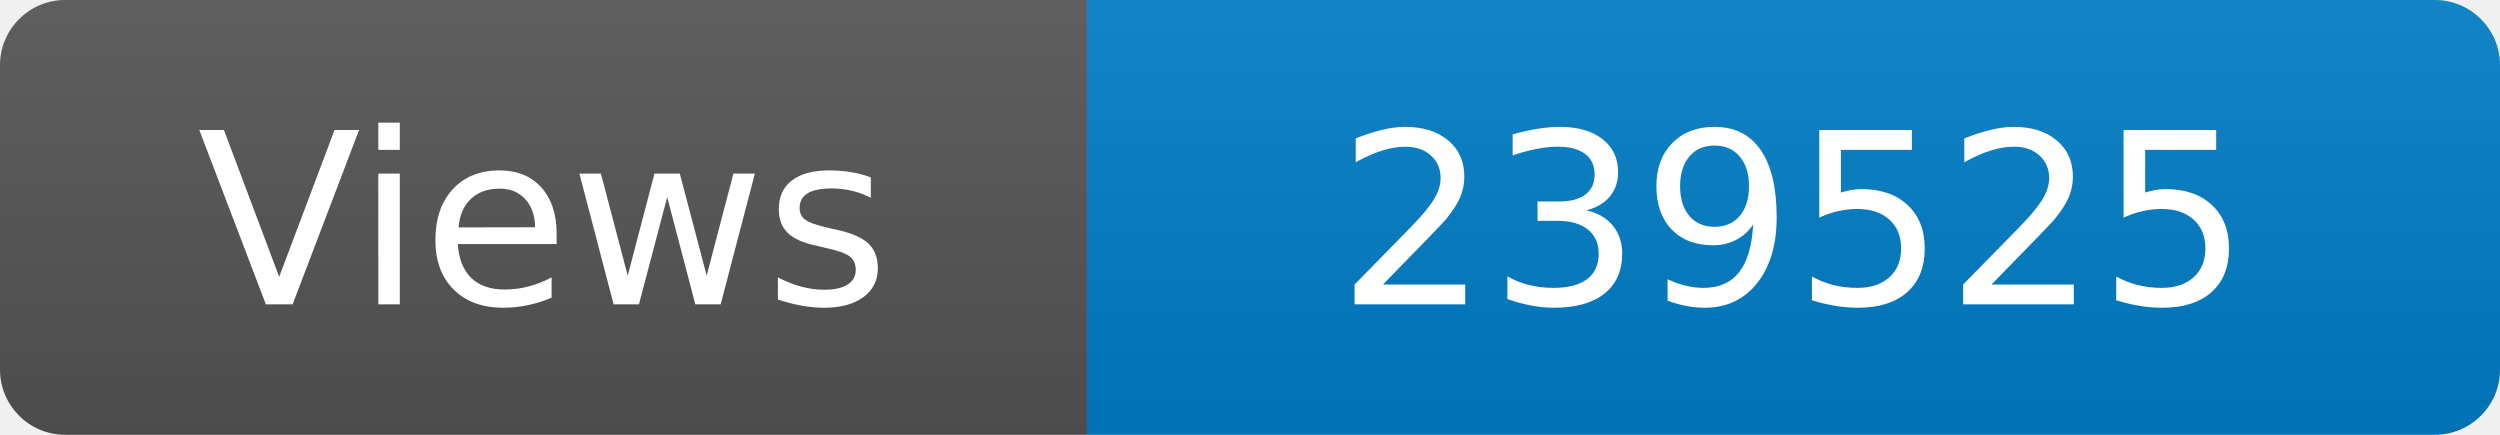
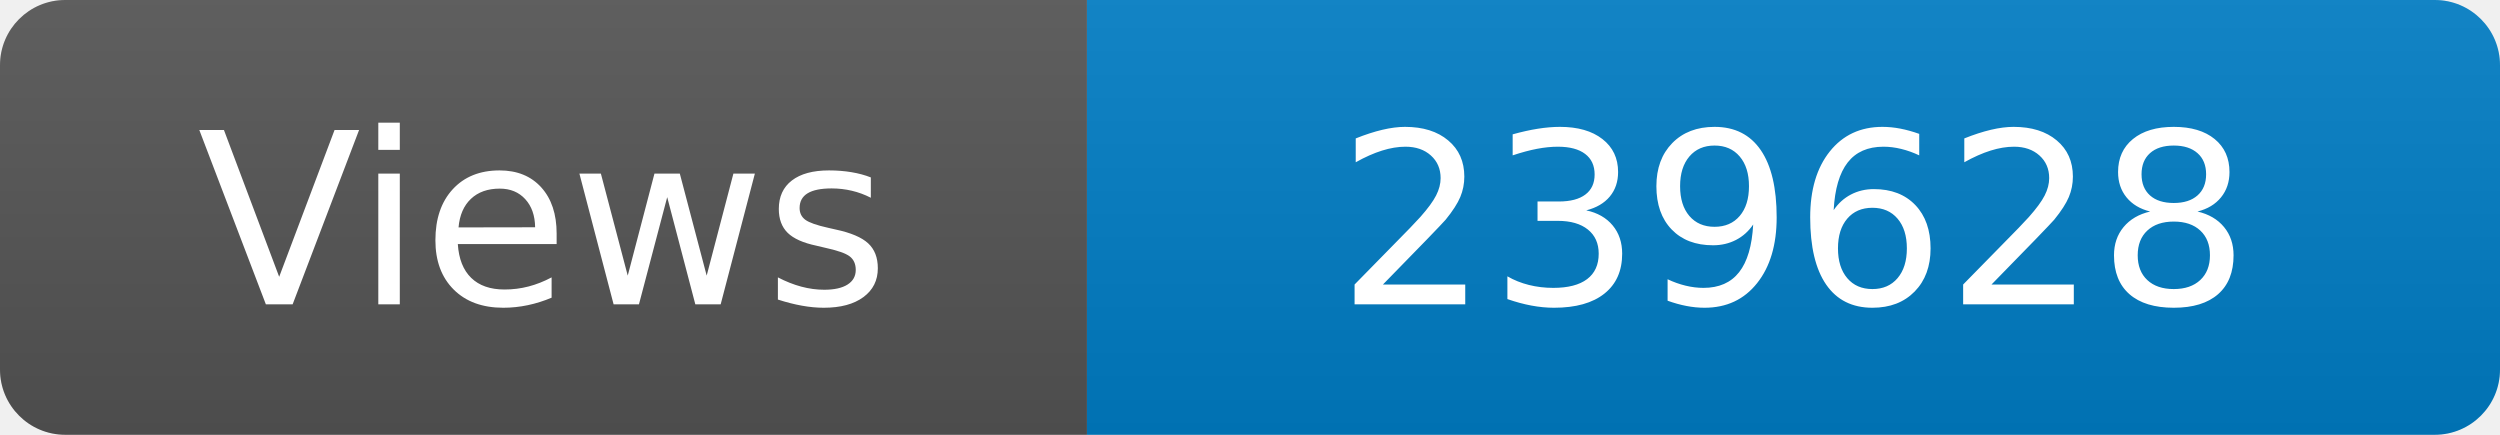
<svg xmlns="http://www.w3.org/2000/svg" width="115" height="20" role="img" aria-label="Maintained?: yes">
  <linearGradient id="s" x2="0" y2="100%">
    <stop offset="0" stop-color="#bbb" stop-opacity=".1" />
    <stop offset="1" stop-opacity=".1" />
  </linearGradient>
  <clipPath id="r">
    <rect width="115" height="20" rx="3" fill="#fff" />
  </clipPath>
  <g clip-path="url(#r)">
    <rect width="50" height="20" fill="#555" />
    <rect x="50" width="160" height="20" fill="#007ec6" />
    <rect width="115" height="20" fill="url(#s)" />
  </g>
  <g fill="#fff" text-anchor="middle" font-family="Verdana,Geneva,DejaVu Sans,sans-serif" font-size="110">
    <text x="250" y="140" transform="scale(.1)" fill="#fff">Views</text>
-     <text x="825" y="140" transform="scale(.1)" fill="#fff">239525</text>
+     <text x="825" y="140" transform="scale(.1)" fill="#fff">239628</text>
  </g>
</svg>
